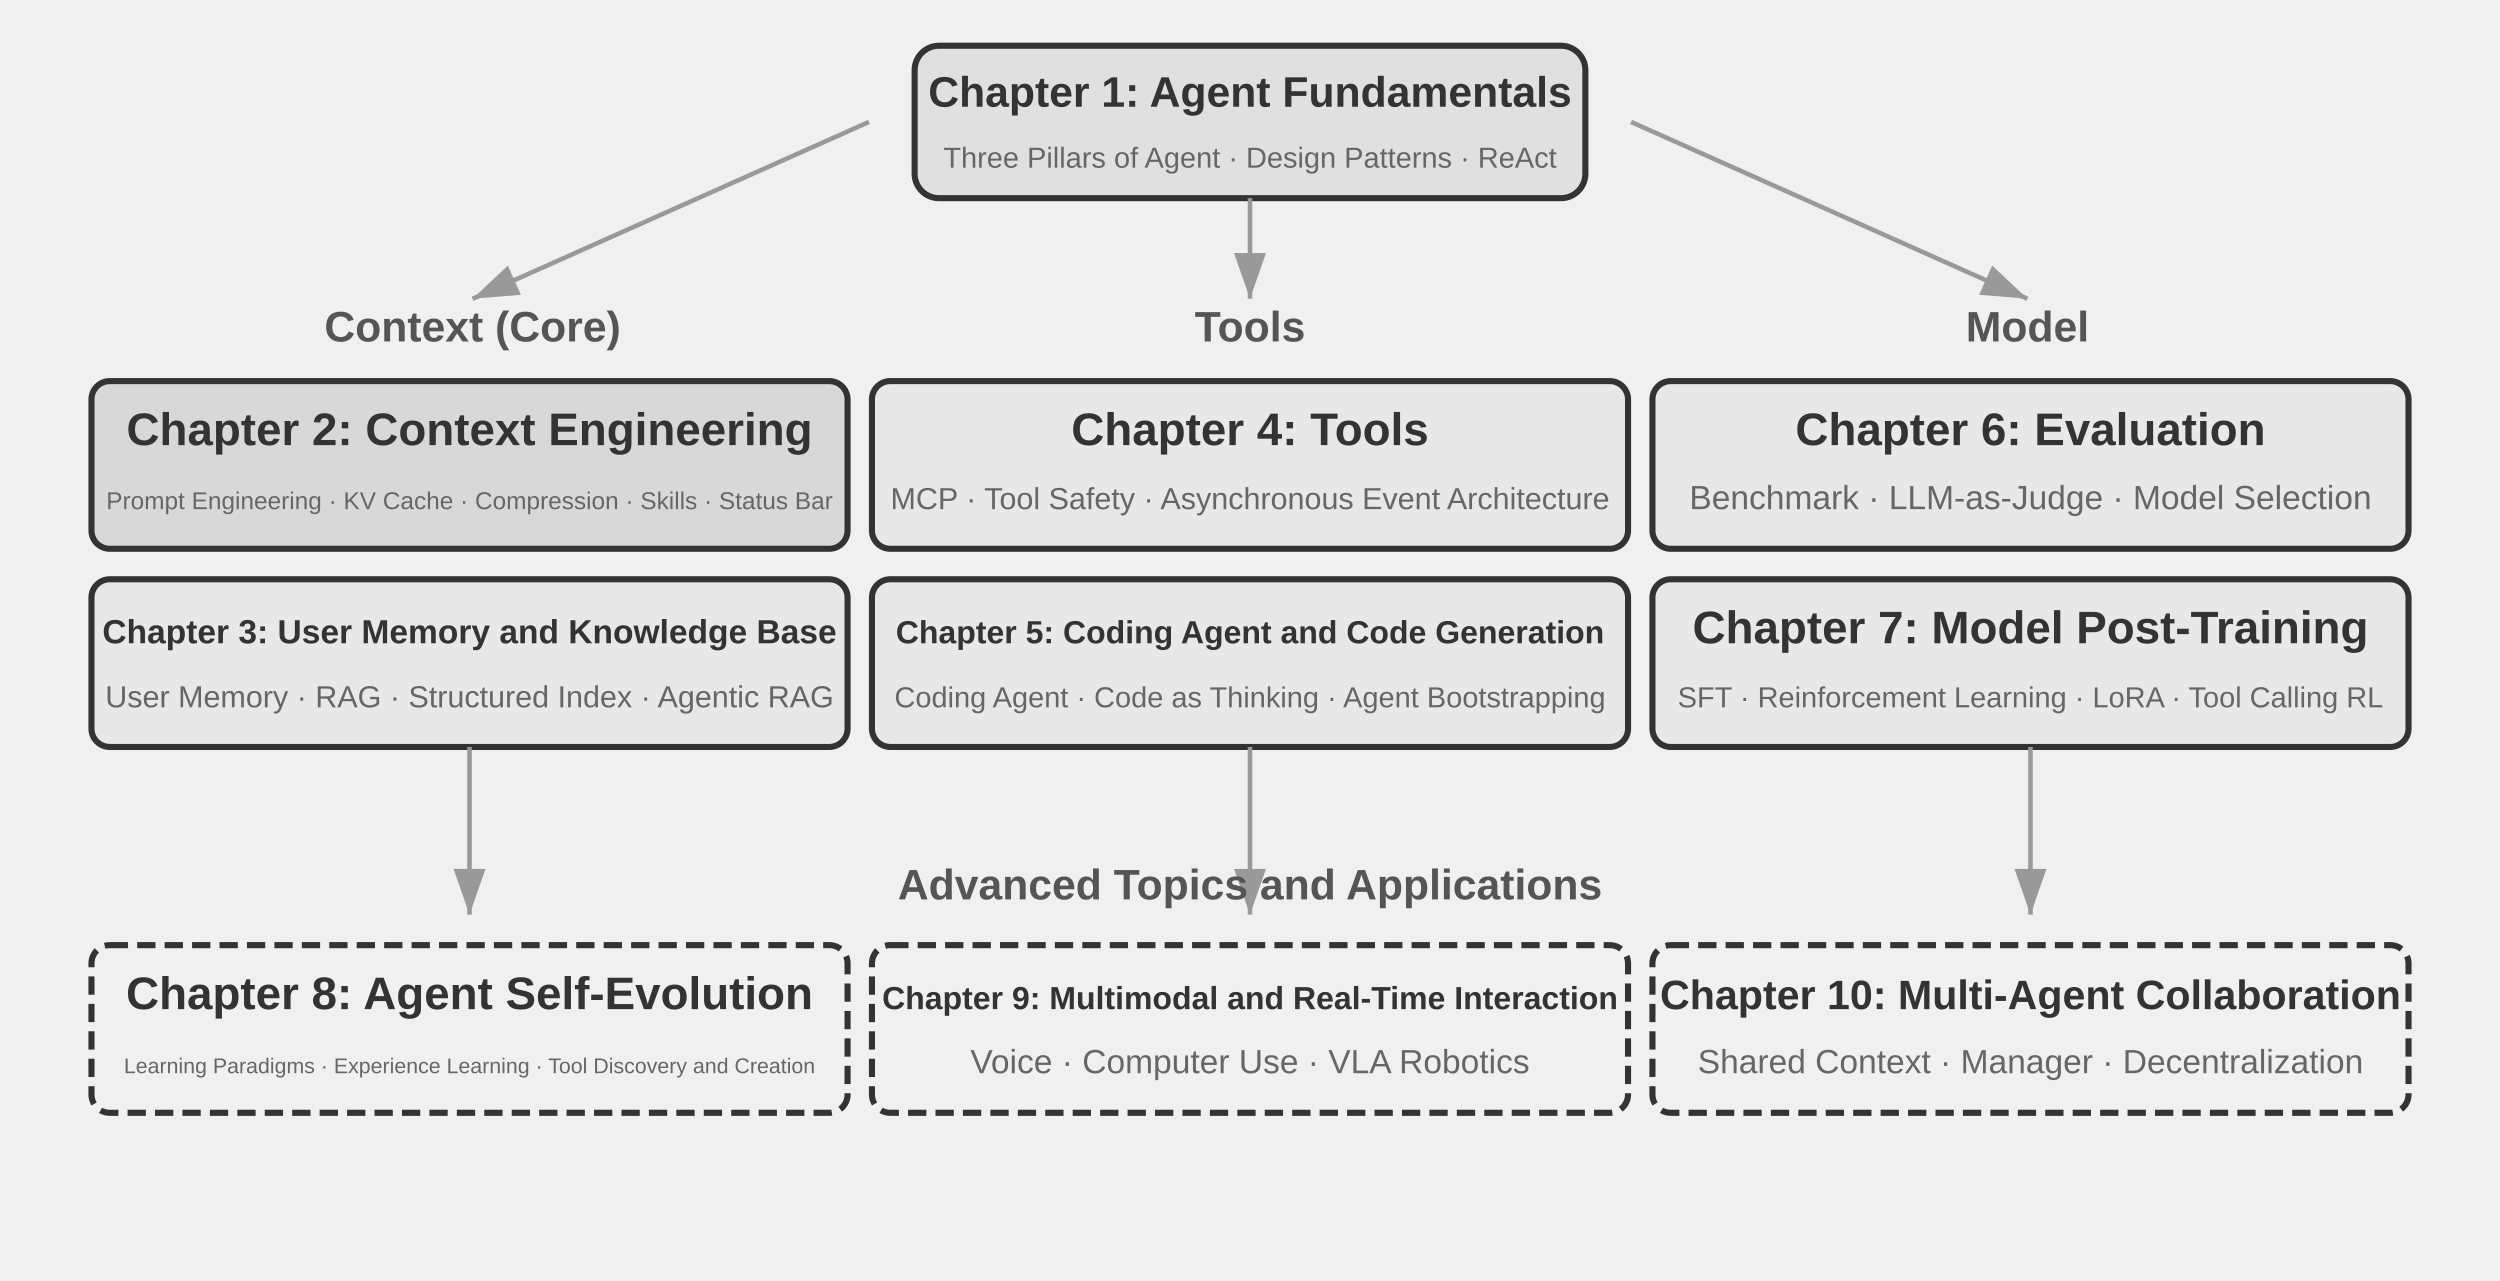
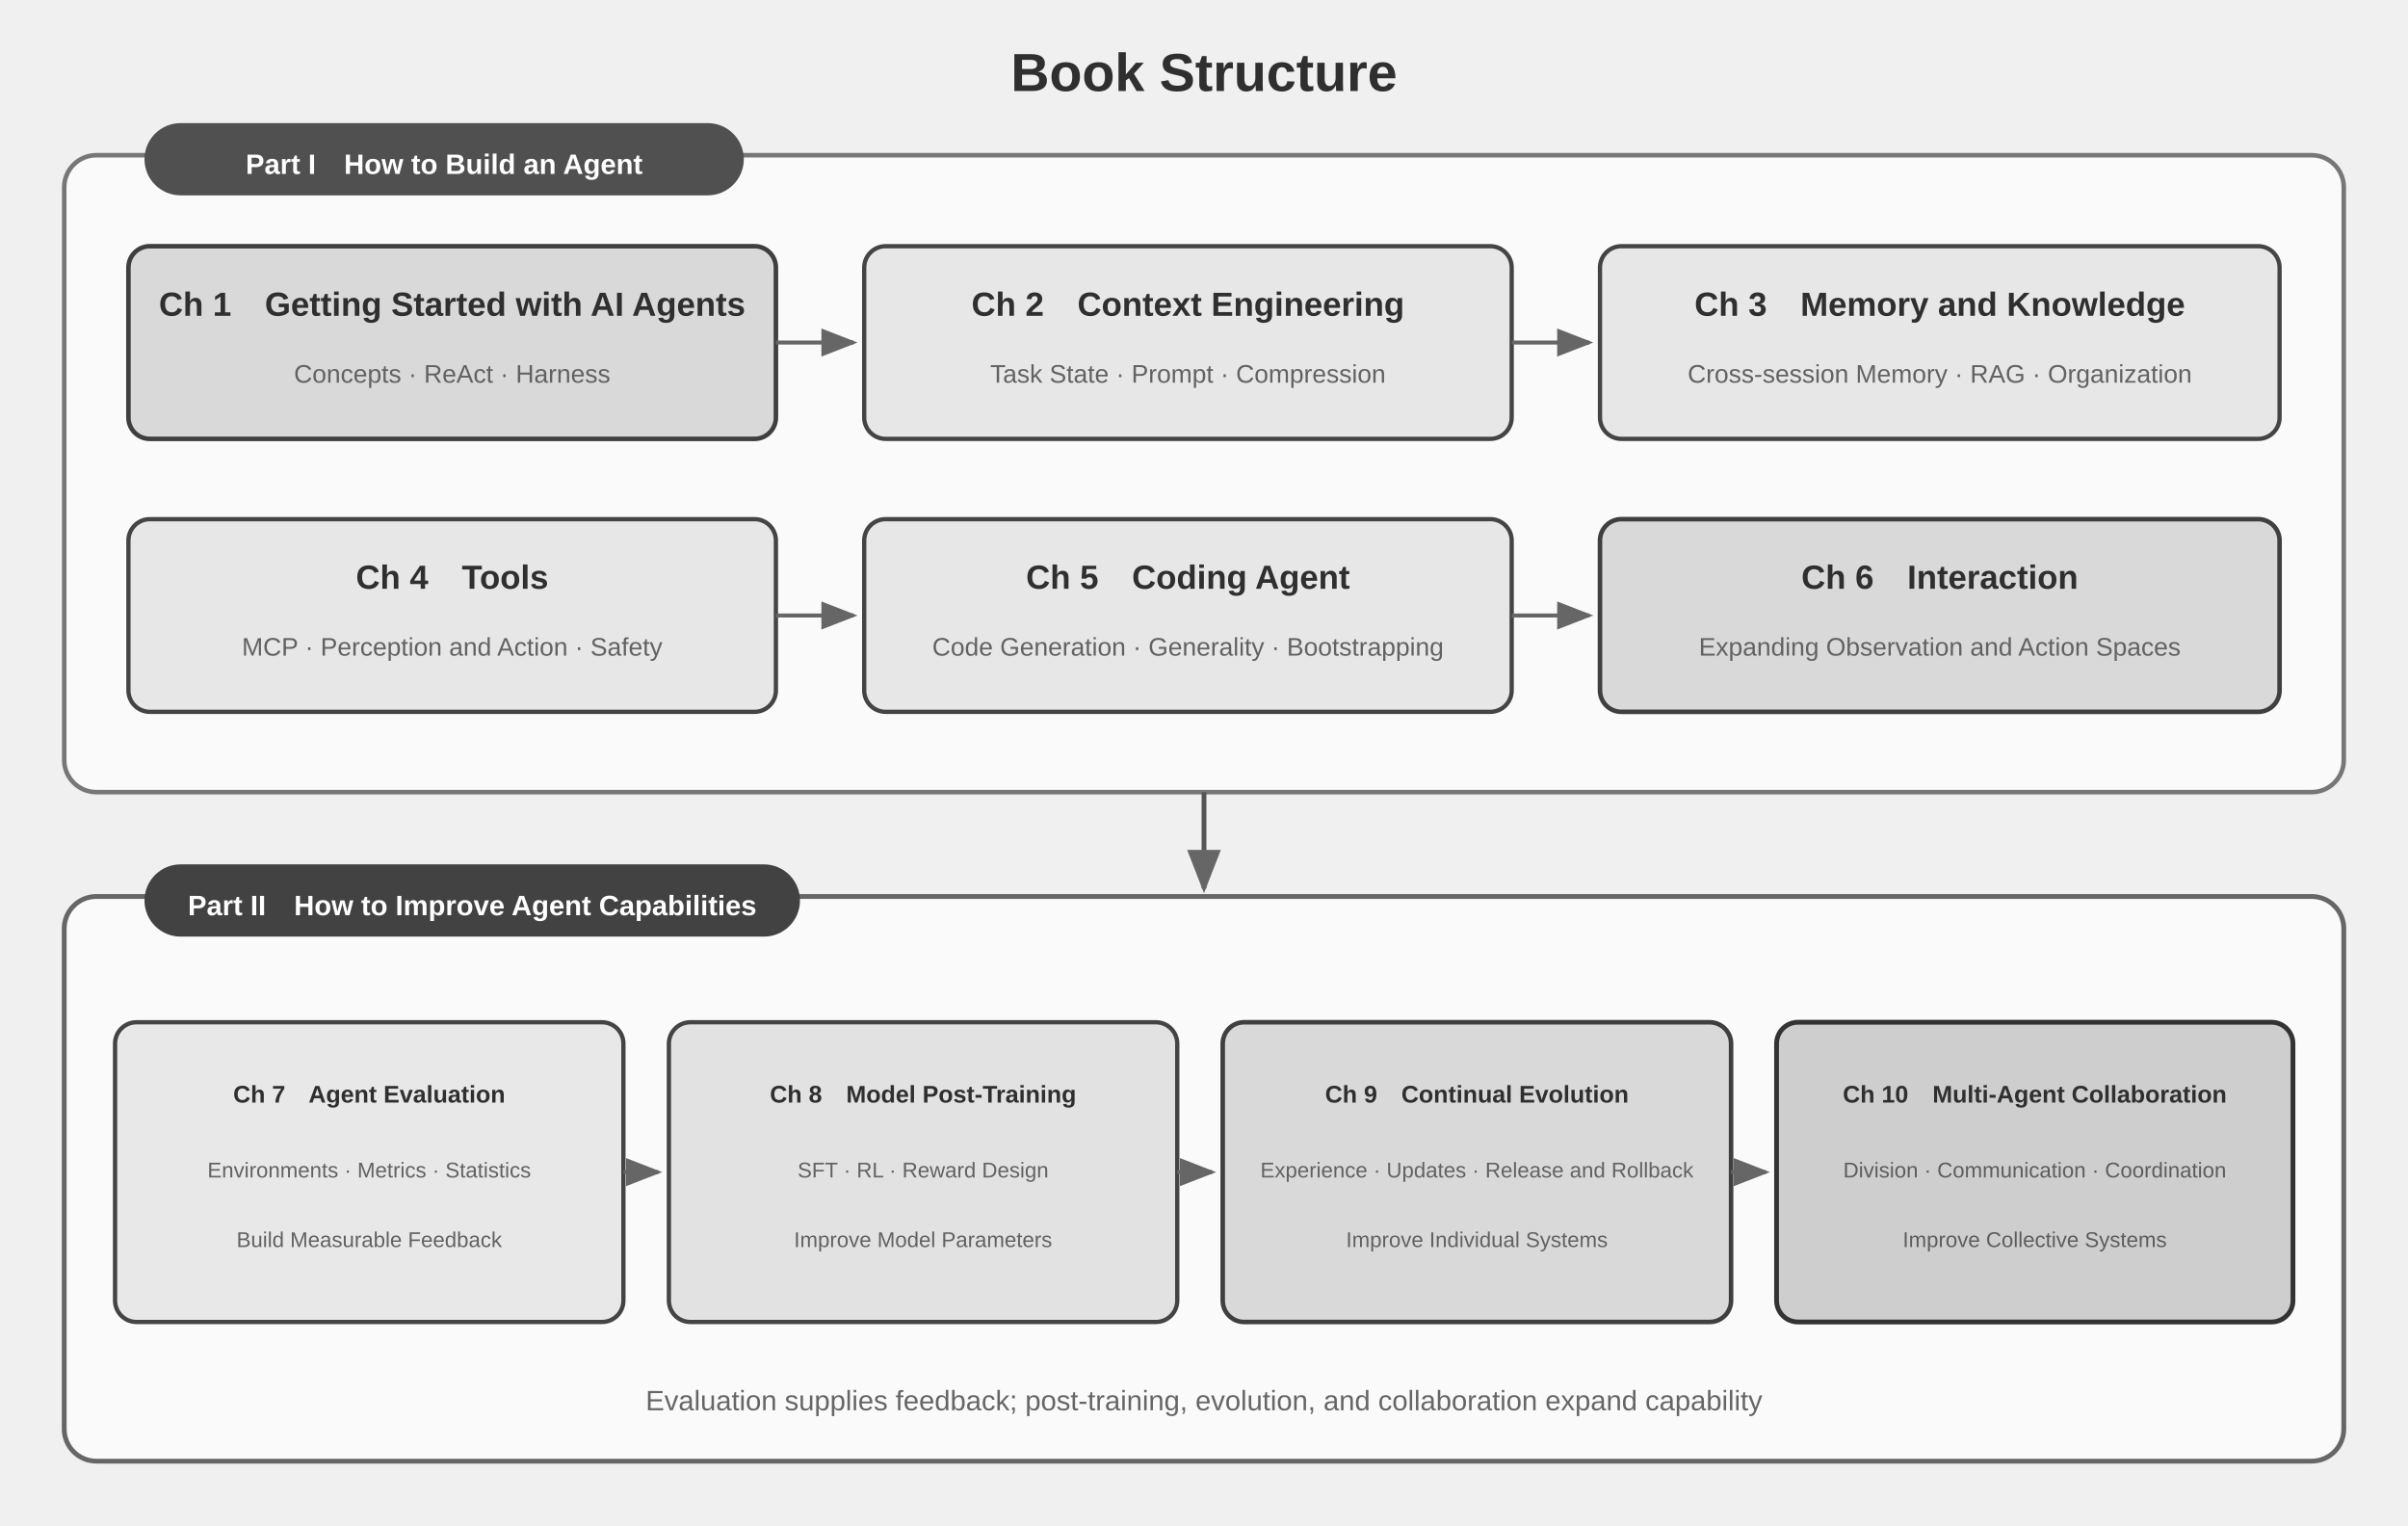
- <svg xmlns="http://www.w3.org/2000/svg" viewBox="0 40 820 420" width="820" height="420" style="background:#ffffff">
+ <svg xmlns="http://www.w3.org/2000/svg" viewBox="0 0 900 570" width="900" height="570" style="background:#ffffff">
  <defs>
-     <marker id="ah" markerWidth="10" markerHeight="7" refX="10" refY="3.5" orient="auto">
-       <polygon points="0 0, 10 3.5, 0 7" fill="#333333" />
-     </marker>
-     <marker id="ah-g" markerWidth="10" markerHeight="7" refX="10" refY="3.5" orient="auto">
-       <polygon points="0 0, 10 3.5, 0 7" fill="#999999" />
+     <marker id="arrow" markerWidth="9" markerHeight="7" refX="8" refY="3.5" orient="auto">
+       <polygon points="0 0, 9 3.5, 0 7" fill="#666666" />
    </marker>
  </defs>
-   <rect x="300" y="55" width="220" height="50" rx="8" fill="#e0e0e0" stroke="#333333" stroke-width="2" />
-   <text x="410" y="75" font-family="Arial, 'Helvetica Neue', Helvetica, 'PingFang SC', 'Microsoft YaHei', sans-serif" font-size="14" fill="#333333" text-anchor="middle" font-weight="bold">Chapter 1: Agent Fundamentals</text>
-   <text x="410" y="95" font-family="Arial, 'Helvetica Neue', Helvetica, 'PingFang SC', 'Microsoft YaHei', sans-serif" font-size="9.5" fill="#666666" text-anchor="middle">Three Pillars of Agent · Design Patterns · ReAct</text>
-   <line x1="285" y1="80" x2="155" y2="138" stroke="#999999" stroke-width="1.5" marker-end="url(#ah-g)" />
-   <line x1="410" y1="105" x2="410" y2="138" stroke="#999999" stroke-width="1.5" marker-end="url(#ah-g)" />
-   <line x1="535" y1="80" x2="665" y2="138" stroke="#999999" stroke-width="1.5" marker-end="url(#ah-g)" />
-   <text x="155" y="152" font-family="Arial, 'Helvetica Neue', Helvetica, 'PingFang SC', 'Microsoft YaHei', sans-serif" font-size="14" fill="#555555" text-anchor="middle" font-weight="bold">Context (Core)</text>
-   <text x="410" y="152" font-family="Arial, 'Helvetica Neue', Helvetica, 'PingFang SC', 'Microsoft YaHei', sans-serif" font-size="14" fill="#555555" text-anchor="middle" font-weight="bold">Tools</text>
-   <text x="665" y="152" font-family="Arial, 'Helvetica Neue', Helvetica, 'PingFang SC', 'Microsoft YaHei', sans-serif" font-size="14" fill="#555555" text-anchor="middle" font-weight="bold">Model</text>
-   <rect x="30" y="165" width="248" height="55" rx="6" fill="#d8d8d8" stroke="#333333" stroke-width="2" />
-   <text x="154" y="186" font-family="Arial, 'Helvetica Neue', Helvetica, 'PingFang SC', 'Microsoft YaHei', sans-serif" font-size="15" fill="#333333" text-anchor="middle" font-weight="bold">Chapter 2: Context Engineering</text>
-   <text x="154" y="207" font-family="Arial, 'Helvetica Neue', Helvetica, 'PingFang SC', 'Microsoft YaHei', sans-serif" font-size="8" fill="#666666" text-anchor="middle">Prompt Engineering · KV Cache · Compression · Skills · Status Bar</text>
-   <rect x="30" y="230" width="248" height="55" rx="6" fill="#e8e8e8" stroke="#333333" stroke-width="2" />
-   <text x="154" y="251" font-family="Arial, 'Helvetica Neue', Helvetica, 'PingFang SC', 'Microsoft YaHei', sans-serif" font-size="11" fill="#333333" text-anchor="middle" font-weight="bold">Chapter 3: User Memory and Knowledge Base</text>
-   <text x="154" y="272" font-family="Arial, 'Helvetica Neue', Helvetica, 'PingFang SC', 'Microsoft YaHei', sans-serif" font-size="10" fill="#666666" text-anchor="middle">User Memory · RAG · Structured Index · Agentic RAG</text>
-   <rect x="286" y="165" width="248" height="55" rx="6" fill="#e8e8e8" stroke="#333333" stroke-width="2" />
-   <text x="410" y="186" font-family="Arial, 'Helvetica Neue', Helvetica, 'PingFang SC', 'Microsoft YaHei', sans-serif" font-size="15" fill="#333333" text-anchor="middle" font-weight="bold">Chapter 4: Tools</text>
-   <text x="410" y="207" font-family="Arial, 'Helvetica Neue', Helvetica, 'PingFang SC', 'Microsoft YaHei', sans-serif" font-size="10" fill="#666666" text-anchor="middle">MCP · Tool Safety · Asynchronous Event Architecture</text>
-   <rect x="286" y="230" width="248" height="55" rx="6" fill="#e8e8e8" stroke="#333333" stroke-width="2" />
-   <text x="410" y="251" font-family="Arial, 'Helvetica Neue', Helvetica, 'PingFang SC', 'Microsoft YaHei', sans-serif" font-size="10.5" fill="#333333" text-anchor="middle" font-weight="bold">Chapter 5: Coding Agent and Code Generation</text>
-   <text x="410" y="272" font-family="Arial, 'Helvetica Neue', Helvetica, 'PingFang SC', 'Microsoft YaHei', sans-serif" font-size="9.5" fill="#666666" text-anchor="middle">Coding Agent · Code as Thinking · Agent Bootstrapping</text>
-   <rect x="542" y="165" width="248" height="55" rx="6" fill="#e8e8e8" stroke="#333333" stroke-width="2" />
-   <text x="666" y="186" font-family="Arial, 'Helvetica Neue', Helvetica, 'PingFang SC', 'Microsoft YaHei', sans-serif" font-size="15" fill="#333333" text-anchor="middle" font-weight="bold">Chapter 6: Evaluation</text>
-   <text x="666" y="207" font-family="Arial, 'Helvetica Neue', Helvetica, 'PingFang SC', 'Microsoft YaHei', sans-serif" font-size="11" fill="#666666" text-anchor="middle">Benchmark · LLM-as-Judge · Model Selection</text>
-   <rect x="542" y="230" width="248" height="55" rx="6" fill="#e8e8e8" stroke="#333333" stroke-width="2" />
-   <text x="666" y="251" font-family="Arial, 'Helvetica Neue', Helvetica, 'PingFang SC', 'Microsoft YaHei', sans-serif" font-size="15" fill="#333333" text-anchor="middle" font-weight="bold">Chapter 7: Model Post-Training</text>
-   <text x="666" y="272" font-family="Arial, 'Helvetica Neue', Helvetica, 'PingFang SC', 'Microsoft YaHei', sans-serif" font-size="9.5" fill="#666666" text-anchor="middle">SFT · Reinforcement Learning · LoRA · Tool Calling RL</text>
-   <line x1="154" y1="285" x2="154" y2="340" stroke="#999999" stroke-width="1.5" marker-end="url(#ah-g)" />
-   <line x1="410" y1="285" x2="410" y2="340" stroke="#999999" stroke-width="1.5" marker-end="url(#ah-g)" />
-   <line x1="666" y1="285" x2="666" y2="340" stroke="#999999" stroke-width="1.5" marker-end="url(#ah-g)" />
-   <text x="410" y="335" font-family="Arial, 'Helvetica Neue', Helvetica, 'PingFang SC', 'Microsoft YaHei', sans-serif" font-size="14" fill="#555555" text-anchor="middle" font-weight="bold">Advanced Topics and Applications</text>
-   <rect x="30" y="350" width="248" height="55" rx="6" fill="#f0f0f0" stroke="#333333" stroke-width="2" stroke-dasharray="6,3" />
-   <text x="154" y="371" font-family="Arial, 'Helvetica Neue', Helvetica, 'PingFang SC', 'Microsoft YaHei', sans-serif" font-size="15" fill="#333333" text-anchor="middle" font-weight="bold">Chapter 8: Agent Self-Evolution</text>
-   <text x="154" y="392" font-family="Arial, 'Helvetica Neue', Helvetica, 'PingFang SC', 'Microsoft YaHei', sans-serif" font-size="7" fill="#666666" text-anchor="middle">Learning Paradigms · Experience Learning · Tool Discovery and Creation</text>
-   <rect x="286" y="350" width="248" height="55" rx="6" fill="#f0f0f0" stroke="#333333" stroke-width="2" stroke-dasharray="6,3" />
-   <text x="410" y="371" font-family="Arial, 'Helvetica Neue', Helvetica, 'PingFang SC', 'Microsoft YaHei', sans-serif" font-size="10.5" fill="#333333" text-anchor="middle" font-weight="bold">Chapter 9: Multimodal and Real-Time Interaction</text>
-   <text x="410" y="392" font-family="Arial, 'Helvetica Neue', Helvetica, 'PingFang SC', 'Microsoft YaHei', sans-serif" font-size="11" fill="#666666" text-anchor="middle">Voice · Computer Use · VLA Robotics</text>
-   <rect x="542" y="350" width="248" height="55" rx="6" fill="#f0f0f0" stroke="#333333" stroke-width="2" stroke-dasharray="6,3" />
-   <text x="666" y="371" font-family="Arial, 'Helvetica Neue', Helvetica, 'PingFang SC', 'Microsoft YaHei', sans-serif" font-size="13.5" fill="#333333" text-anchor="middle" font-weight="bold">Chapter 10: Multi-Agent Collaboration</text>
-   <text x="666" y="392" font-family="Arial, 'Helvetica Neue', Helvetica, 'PingFang SC', 'Microsoft YaHei', sans-serif" font-size="11" fill="#666666" text-anchor="middle">Shared Context · Manager · Decentralization</text>
+   <g font-family="Arial, 'Helvetica Neue', Helvetica, 'PingFang SC', 'Microsoft YaHei', sans-serif" fill="#2f2f2f">
+     <text x="450" y="34" text-anchor="middle" font-size="20" font-weight="bold">Book Structure</text>
+     <rect x="24" y="58" width="852" height="238" rx="12" fill="#fafafa" stroke="#777777" stroke-width="1.7" />
+     <rect x="54" y="46" width="224" height="27" rx="13.5" fill="#505050" />
+     <text x="166" y="65" text-anchor="middle" font-size="10.5" font-weight="bold" fill="#ffffff">Part I　How to Build an Agent</text>
+     <rect x="48" y="92" width="242" height="72" rx="8" fill="#d9d9d9" stroke="#3f3f3f" stroke-width="1.7" />
+     <text x="169" y="118" text-anchor="middle" font-size="12.5" font-weight="bold">Ch 1　Getting Started with AI Agents</text>
+     <text x="169" y="143" text-anchor="middle" font-size="9.5" fill="#626262">Concepts · ReAct · Harness</text>
+     <line x1="290" y1="128" x2="319" y2="128" stroke="#666666" stroke-width="1.5" marker-end="url(#arrow)" />
+     <rect x="323" y="92" width="242" height="72" rx="8" fill="#e7e7e7" stroke="#444444" stroke-width="1.6" />
+     <text x="444" y="118" text-anchor="middle" font-size="12.5" font-weight="bold">Ch 2　Context Engineering</text>
+     <text x="444" y="143" text-anchor="middle" font-size="9.5" fill="#626262">Task State · Prompt · Compression</text>
+     <line x1="565" y1="128" x2="594" y2="128" stroke="#666666" stroke-width="1.5" marker-end="url(#arrow)" />
+     <rect x="598" y="92" width="254" height="72" rx="8" fill="#e7e7e7" stroke="#444444" stroke-width="1.6" />
+     <text x="725" y="118" text-anchor="middle" font-size="12.5" font-weight="bold">Ch 3　Memory and Knowledge</text>
+     <text x="725" y="143" text-anchor="middle" font-size="9.5" fill="#626262">Cross-session Memory · RAG · Organization</text>
+     <rect x="48" y="194" width="242" height="72" rx="8" fill="#e7e7e7" stroke="#444444" stroke-width="1.6" />
+     <text x="169" y="220" text-anchor="middle" font-size="12.5" font-weight="bold">Ch 4　Tools</text>
+     <text x="169" y="245" text-anchor="middle" font-size="9.5" fill="#626262">MCP · Perception and Action · Safety</text>
+     <line x1="290" y1="230" x2="319" y2="230" stroke="#666666" stroke-width="1.5" marker-end="url(#arrow)" />
+     <rect x="323" y="194" width="242" height="72" rx="8" fill="#e7e7e7" stroke="#444444" stroke-width="1.6" />
+     <text x="444" y="220" text-anchor="middle" font-size="12.5" font-weight="bold">Ch 5　Coding Agent</text>
+     <text x="444" y="245" text-anchor="middle" font-size="9.5" fill="#626262">Code Generation · Generality · Bootstrapping</text>
+     <line x1="565" y1="230" x2="594" y2="230" stroke="#666666" stroke-width="1.5" marker-end="url(#arrow)" />
+     <rect x="598" y="194" width="254" height="72" rx="8" fill="#d9d9d9" stroke="#3f3f3f" stroke-width="1.7" />
+     <text x="725" y="220" text-anchor="middle" font-size="12.5" font-weight="bold">Ch 6　Interaction</text>
+     <text x="725" y="245" text-anchor="middle" font-size="9.5" fill="#626262">Expanding Observation and Action Spaces</text>
+     <line x1="450" y1="296" x2="450" y2="332" stroke="#555555" stroke-width="1.8" marker-end="url(#arrow)" />
+     <rect x="24" y="335" width="852" height="211" rx="12" fill="#fafafa" stroke="#666666" stroke-width="1.8" />
+     <rect x="54" y="323" width="245" height="27" rx="13.5" fill="#424242" />
+     <text x="176.5" y="342" text-anchor="middle" font-size="10.5" font-weight="bold" fill="#ffffff">Part II　How to Improve Agent Capabilities</text>
+     <rect x="43" y="382" width="190" height="112" rx="8" fill="#e8e8e8" stroke="#444444" stroke-width="1.6" />
+     <text x="138" y="412" text-anchor="middle" font-size="9" font-weight="bold">Ch 7　Agent Evaluation</text>
+     <text x="138" y="440" text-anchor="middle" font-size="8" fill="#626262">Environments · Metrics · Statistics</text>
+     <text x="138" y="466" text-anchor="middle" font-size="8" fill="#626262">Build Measurable Feedback</text>
+     <line x1="233" y1="438" x2="246" y2="438" stroke="#666666" stroke-width="1.5" marker-end="url(#arrow)" />
+     <rect x="250" y="382" width="190" height="112" rx="8" fill="#e2e2e2" stroke="#444444" stroke-width="1.6" />
+     <text x="345" y="412" text-anchor="middle" font-size="9" font-weight="bold">Ch 8　Model Post-Training</text>
+     <text x="345" y="440" text-anchor="middle" font-size="8" fill="#626262">SFT · RL · Reward Design</text>
+     <text x="345" y="466" text-anchor="middle" font-size="8" fill="#626262">Improve Model Parameters</text>
+     <line x1="440" y1="438" x2="453" y2="438" stroke="#666666" stroke-width="1.5" marker-end="url(#arrow)" />
+     <rect x="457" y="382" width="190" height="112" rx="8" fill="#d9d9d9" stroke="#3f3f3f" stroke-width="1.7" />
+     <text x="552" y="412" text-anchor="middle" font-size="9" font-weight="bold">Ch 9　Continual Evolution</text>
+     <text x="552" y="440" text-anchor="middle" font-size="8" fill="#626262">Experience · Updates · Release and Rollback</text>
+     <text x="552" y="466" text-anchor="middle" font-size="8" fill="#626262">Improve Individual Systems</text>
+     <line x1="647" y1="438" x2="660" y2="438" stroke="#666666" stroke-width="1.5" marker-end="url(#arrow)" />
+     <rect x="664" y="382" width="193" height="112" rx="8" fill="#cecece" stroke="#333333" stroke-width="1.8" />
+     <text x="760.5" y="412" text-anchor="middle" font-size="9" font-weight="bold">Ch 10　Multi-Agent Collaboration</text>
+     <text x="760.5" y="440" text-anchor="middle" font-size="8" fill="#5d5d5d">Division · Communication · Coordination</text>
+     <text x="760.5" y="466" text-anchor="middle" font-size="8" fill="#5d5d5d">Improve Collective Systems</text>
+     <text x="450" y="527" text-anchor="middle" font-size="10.5" fill="#666666">Evaluation supplies feedback; post-training, evolution, and collaboration expand capability</text>
+   </g>
</svg>
